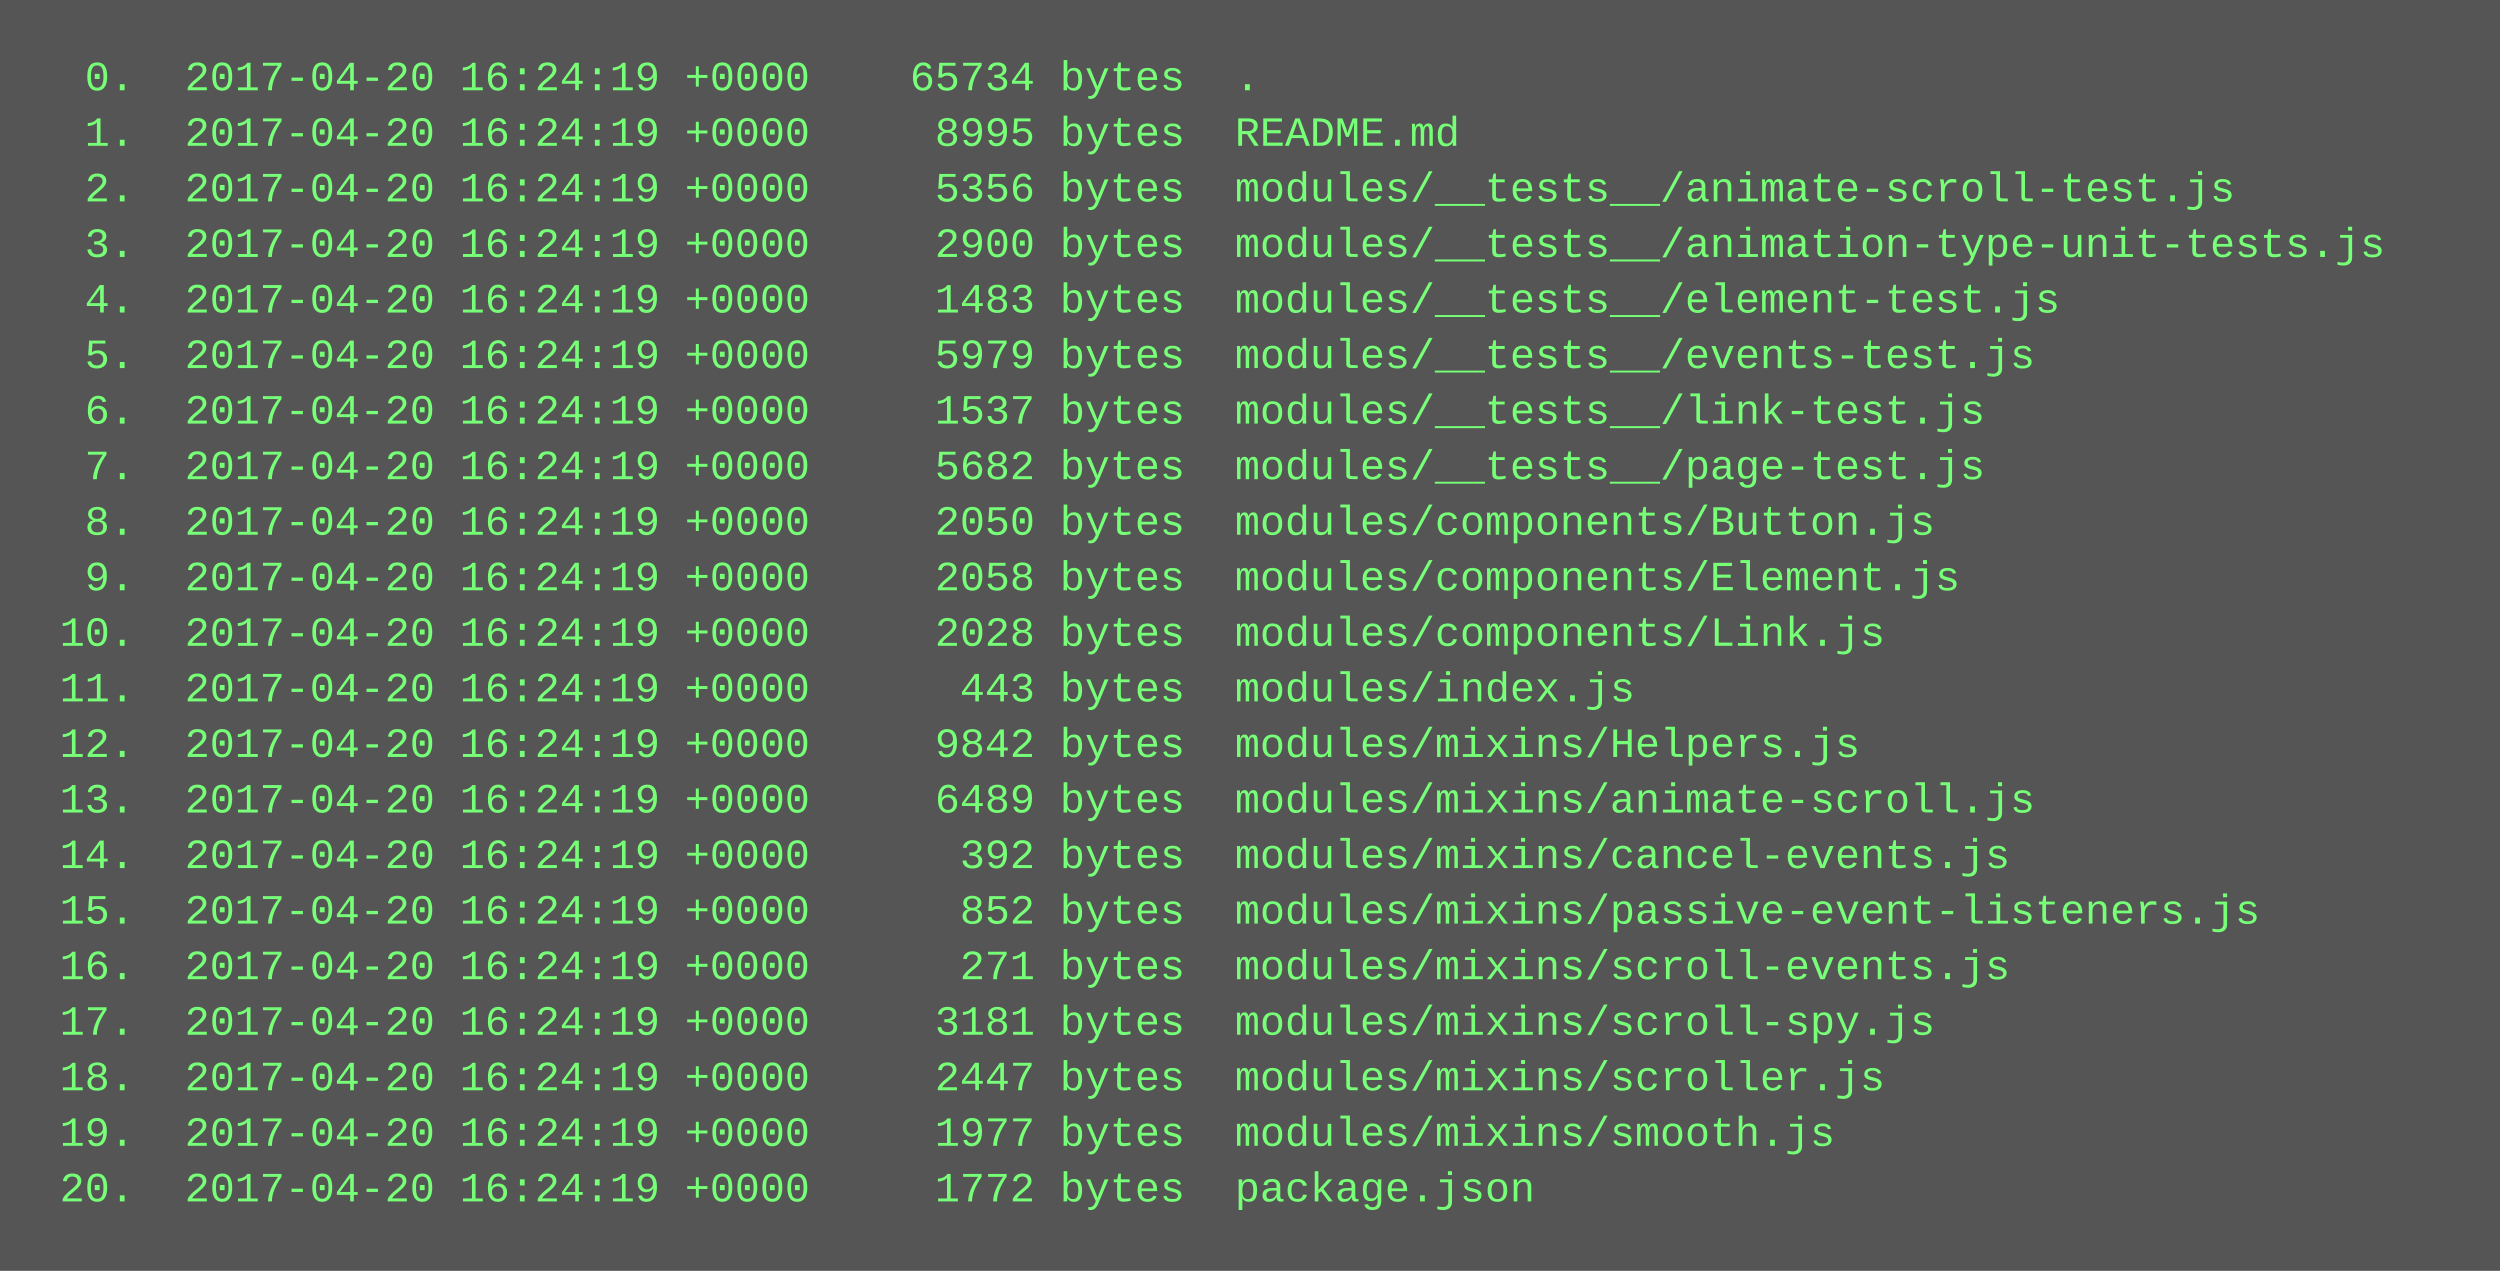
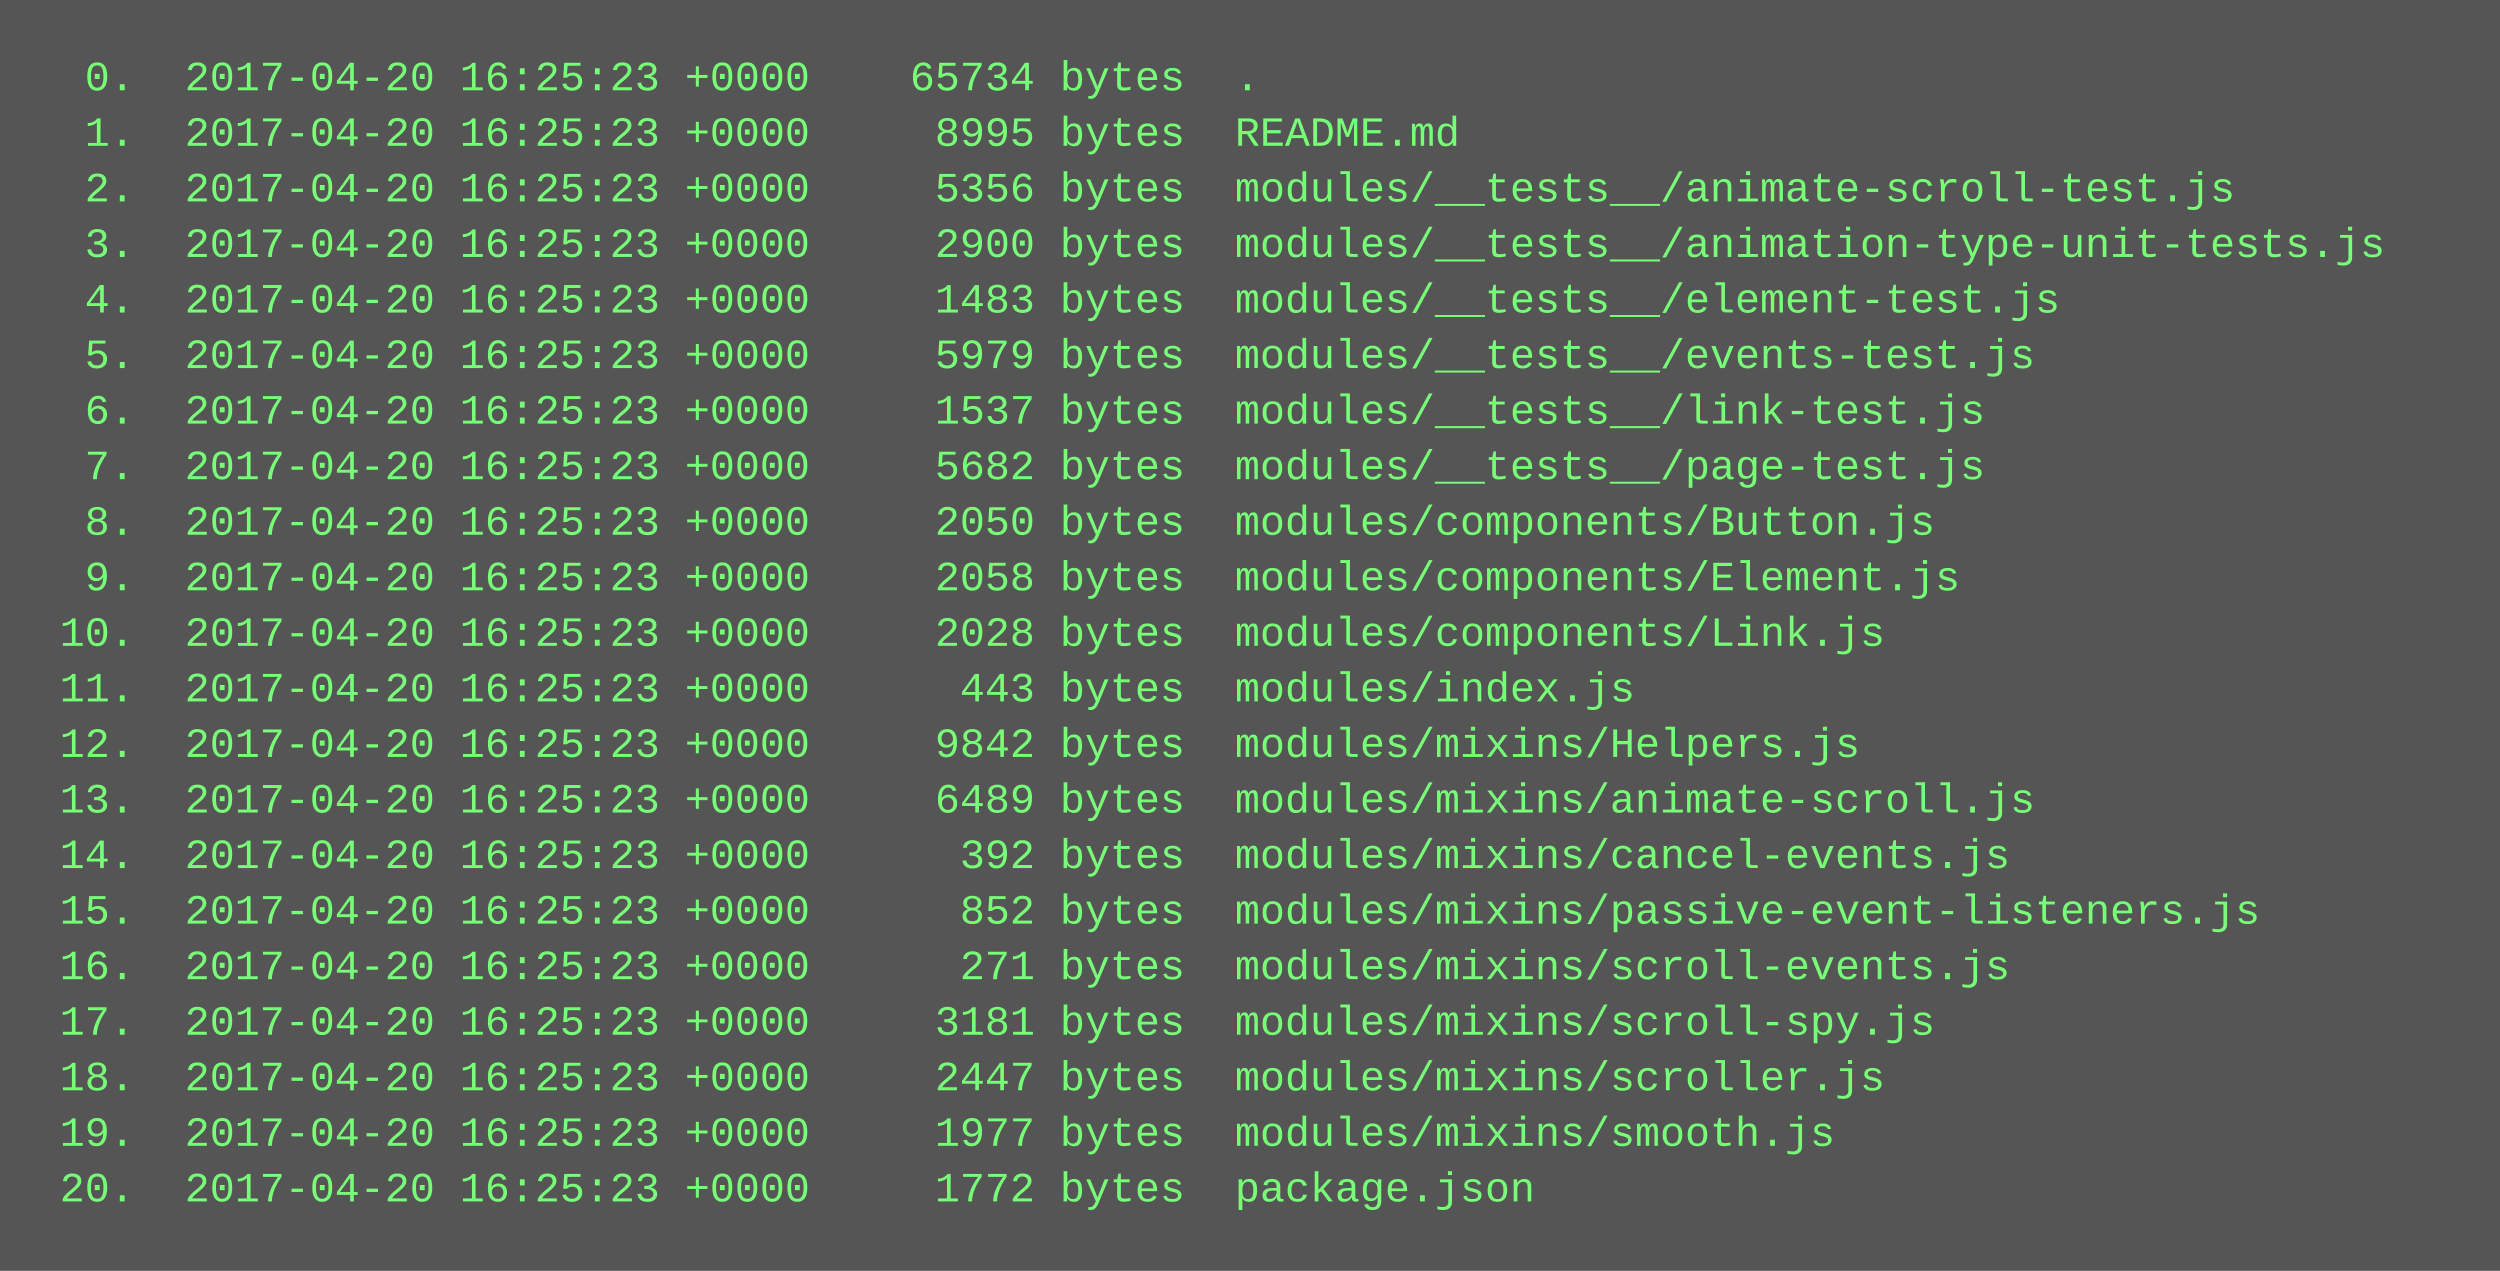
<svg xmlns="http://www.w3.org/2000/svg" height="366" width="720">
  <rect height="366" fill="#555" width="720" />
  <text fill="#7f7" font-family="Courier New" font-size="12" xml:space="preserve">
-     <tspan x="10" y="26">  0.  2017-04-20 16:24:19 +0000    65734 bytes  .</tspan>
-     <tspan x="10" y="42">  1.  2017-04-20 16:24:19 +0000     8995 bytes  README.md</tspan>
-     <tspan x="10" y="58">  2.  2017-04-20 16:24:19 +0000     5356 bytes  modules/__tests__/animate-scroll-test.js</tspan>
-     <tspan x="10" y="74">  3.  2017-04-20 16:24:19 +0000     2900 bytes  modules/__tests__/animation-type-unit-tests.js</tspan>
-     <tspan x="10" y="90">  4.  2017-04-20 16:24:19 +0000     1483 bytes  modules/__tests__/element-test.js</tspan>
-     <tspan x="10" y="106">  5.  2017-04-20 16:24:19 +0000     5979 bytes  modules/__tests__/events-test.js</tspan>
-     <tspan x="10" y="122">  6.  2017-04-20 16:24:19 +0000     1537 bytes  modules/__tests__/link-test.js</tspan>
-     <tspan x="10" y="138">  7.  2017-04-20 16:24:19 +0000     5682 bytes  modules/__tests__/page-test.js</tspan>
-     <tspan x="10" y="154">  8.  2017-04-20 16:24:19 +0000     2050 bytes  modules/components/Button.js</tspan>
-     <tspan x="10" y="170">  9.  2017-04-20 16:24:19 +0000     2058 bytes  modules/components/Element.js</tspan>
-     <tspan x="10" y="186"> 10.  2017-04-20 16:24:19 +0000     2028 bytes  modules/components/Link.js</tspan>
-     <tspan x="10" y="202"> 11.  2017-04-20 16:24:19 +0000      443 bytes  modules/index.js</tspan>
-     <tspan x="10" y="218"> 12.  2017-04-20 16:24:19 +0000     9842 bytes  modules/mixins/Helpers.js</tspan>
-     <tspan x="10" y="234"> 13.  2017-04-20 16:24:19 +0000     6489 bytes  modules/mixins/animate-scroll.js</tspan>
-     <tspan x="10" y="250"> 14.  2017-04-20 16:24:19 +0000      392 bytes  modules/mixins/cancel-events.js</tspan>
-     <tspan x="10" y="266"> 15.  2017-04-20 16:24:19 +0000      852 bytes  modules/mixins/passive-event-listeners.js</tspan>
-     <tspan x="10" y="282"> 16.  2017-04-20 16:24:19 +0000      271 bytes  modules/mixins/scroll-events.js</tspan>
-     <tspan x="10" y="298"> 17.  2017-04-20 16:24:19 +0000     3181 bytes  modules/mixins/scroll-spy.js</tspan>
-     <tspan x="10" y="314"> 18.  2017-04-20 16:24:19 +0000     2447 bytes  modules/mixins/scroller.js</tspan>
-     <tspan x="10" y="330"> 19.  2017-04-20 16:24:19 +0000     1977 bytes  modules/mixins/smooth.js</tspan>
-     <tspan x="10" y="346"> 20.  2017-04-20 16:24:19 +0000     1772 bytes  package.json</tspan>
+     <tspan x="10" y="26">  0.  2017-04-20 16:25:23 +0000    65734 bytes  .</tspan>
+     <tspan x="10" y="42">  1.  2017-04-20 16:25:23 +0000     8995 bytes  README.md</tspan>
+     <tspan x="10" y="58">  2.  2017-04-20 16:25:23 +0000     5356 bytes  modules/__tests__/animate-scroll-test.js</tspan>
+     <tspan x="10" y="74">  3.  2017-04-20 16:25:23 +0000     2900 bytes  modules/__tests__/animation-type-unit-tests.js</tspan>
+     <tspan x="10" y="90">  4.  2017-04-20 16:25:23 +0000     1483 bytes  modules/__tests__/element-test.js</tspan>
+     <tspan x="10" y="106">  5.  2017-04-20 16:25:23 +0000     5979 bytes  modules/__tests__/events-test.js</tspan>
+     <tspan x="10" y="122">  6.  2017-04-20 16:25:23 +0000     1537 bytes  modules/__tests__/link-test.js</tspan>
+     <tspan x="10" y="138">  7.  2017-04-20 16:25:23 +0000     5682 bytes  modules/__tests__/page-test.js</tspan>
+     <tspan x="10" y="154">  8.  2017-04-20 16:25:23 +0000     2050 bytes  modules/components/Button.js</tspan>
+     <tspan x="10" y="170">  9.  2017-04-20 16:25:23 +0000     2058 bytes  modules/components/Element.js</tspan>
+     <tspan x="10" y="186"> 10.  2017-04-20 16:25:23 +0000     2028 bytes  modules/components/Link.js</tspan>
+     <tspan x="10" y="202"> 11.  2017-04-20 16:25:23 +0000      443 bytes  modules/index.js</tspan>
+     <tspan x="10" y="218"> 12.  2017-04-20 16:25:23 +0000     9842 bytes  modules/mixins/Helpers.js</tspan>
+     <tspan x="10" y="234"> 13.  2017-04-20 16:25:23 +0000     6489 bytes  modules/mixins/animate-scroll.js</tspan>
+     <tspan x="10" y="250"> 14.  2017-04-20 16:25:23 +0000      392 bytes  modules/mixins/cancel-events.js</tspan>
+     <tspan x="10" y="266"> 15.  2017-04-20 16:25:23 +0000      852 bytes  modules/mixins/passive-event-listeners.js</tspan>
+     <tspan x="10" y="282"> 16.  2017-04-20 16:25:23 +0000      271 bytes  modules/mixins/scroll-events.js</tspan>
+     <tspan x="10" y="298"> 17.  2017-04-20 16:25:23 +0000     3181 bytes  modules/mixins/scroll-spy.js</tspan>
+     <tspan x="10" y="314"> 18.  2017-04-20 16:25:23 +0000     2447 bytes  modules/mixins/scroller.js</tspan>
+     <tspan x="10" y="330"> 19.  2017-04-20 16:25:23 +0000     1977 bytes  modules/mixins/smooth.js</tspan>
+     <tspan x="10" y="346"> 20.  2017-04-20 16:25:23 +0000     1772 bytes  package.json</tspan>
  </text>
</svg>
